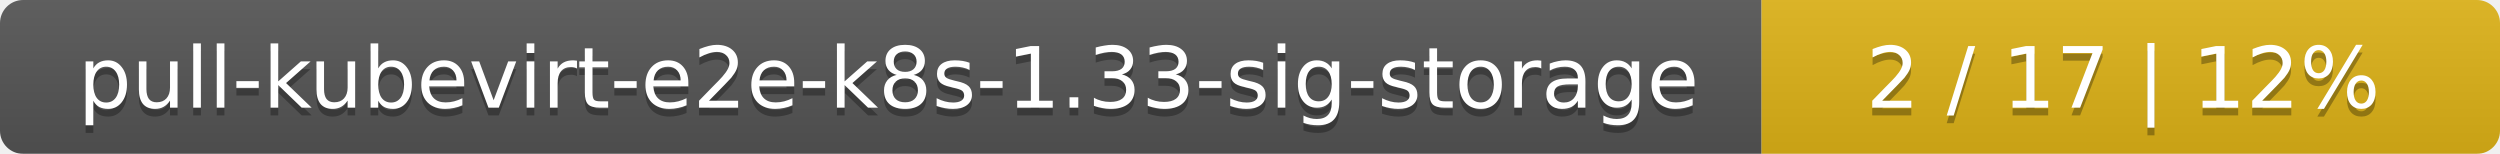
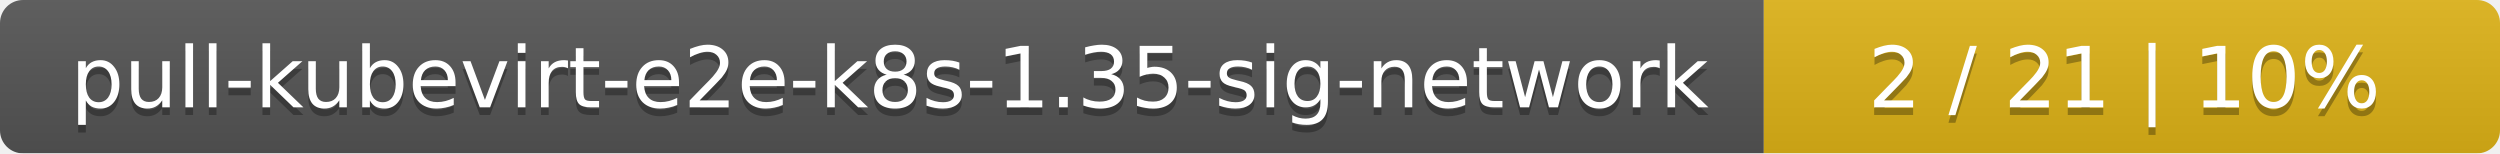
- <svg xmlns="http://www.w3.org/2000/svg" width="325" height="20">
+ <svg xmlns="http://www.w3.org/2000/svg" width="326" height="20">
  <linearGradient id="smooth" x2="0" y2="100%">
    <stop offset="0" stop-color="#bbb" stop-opacity=".1" />
    <stop offset="1" stop-opacity=".1" />
  </linearGradient>
  <mask id="round">
-     <rect width="325" height="20" rx="3" fill="#fff" />
+     <rect width="326" height="20" rx="3" fill="#fff" />
  </mask>
  <g mask="url(#round)">
-     <rect width="229" height="20" fill="#555" />
-     <rect x="229" width="96" height="20" fill="#dfb317" />
-     <rect width="325" height="20" fill="url(#smooth)" />
+     <rect width="230" height="20" fill="#555" />
+     <rect x="230" width="96" height="20" fill="#dfb317" />
+     <rect width="326" height="20" fill="url(#smooth)" />
  </g>
  <g fill="#fff" text-anchor="middle" font-family="DejaVu Sans,Verdana,Geneva,sans-serif" font-size="11">
-     <text x="115.5" y="15" fill="#010101" fill-opacity=".3">pull-kubevirt-e2e-k8s-1.33-sig-storage</text>
-     <text x="115.5" y="14">pull-kubevirt-e2e-k8s-1.33-sig-storage</text>
-     <text x="276" y="15" fill="#010101" fill-opacity=".3">2 / 17    |    12%</text>
-     <text x="276" y="14">2 / 17    |    12%</text>
+     <text x="116" y="15" fill="#010101" fill-opacity=".3">pull-kubevirt-e2e-k8s-1.35-sig-network</text>
+     <text x="116" y="14">pull-kubevirt-e2e-k8s-1.35-sig-network</text>
+     <text x="277" y="15" fill="#010101" fill-opacity=".3">2 / 21    |    10%</text>
+     <text x="277" y="14">2 / 21    |    10%</text>
  </g>
</svg>
